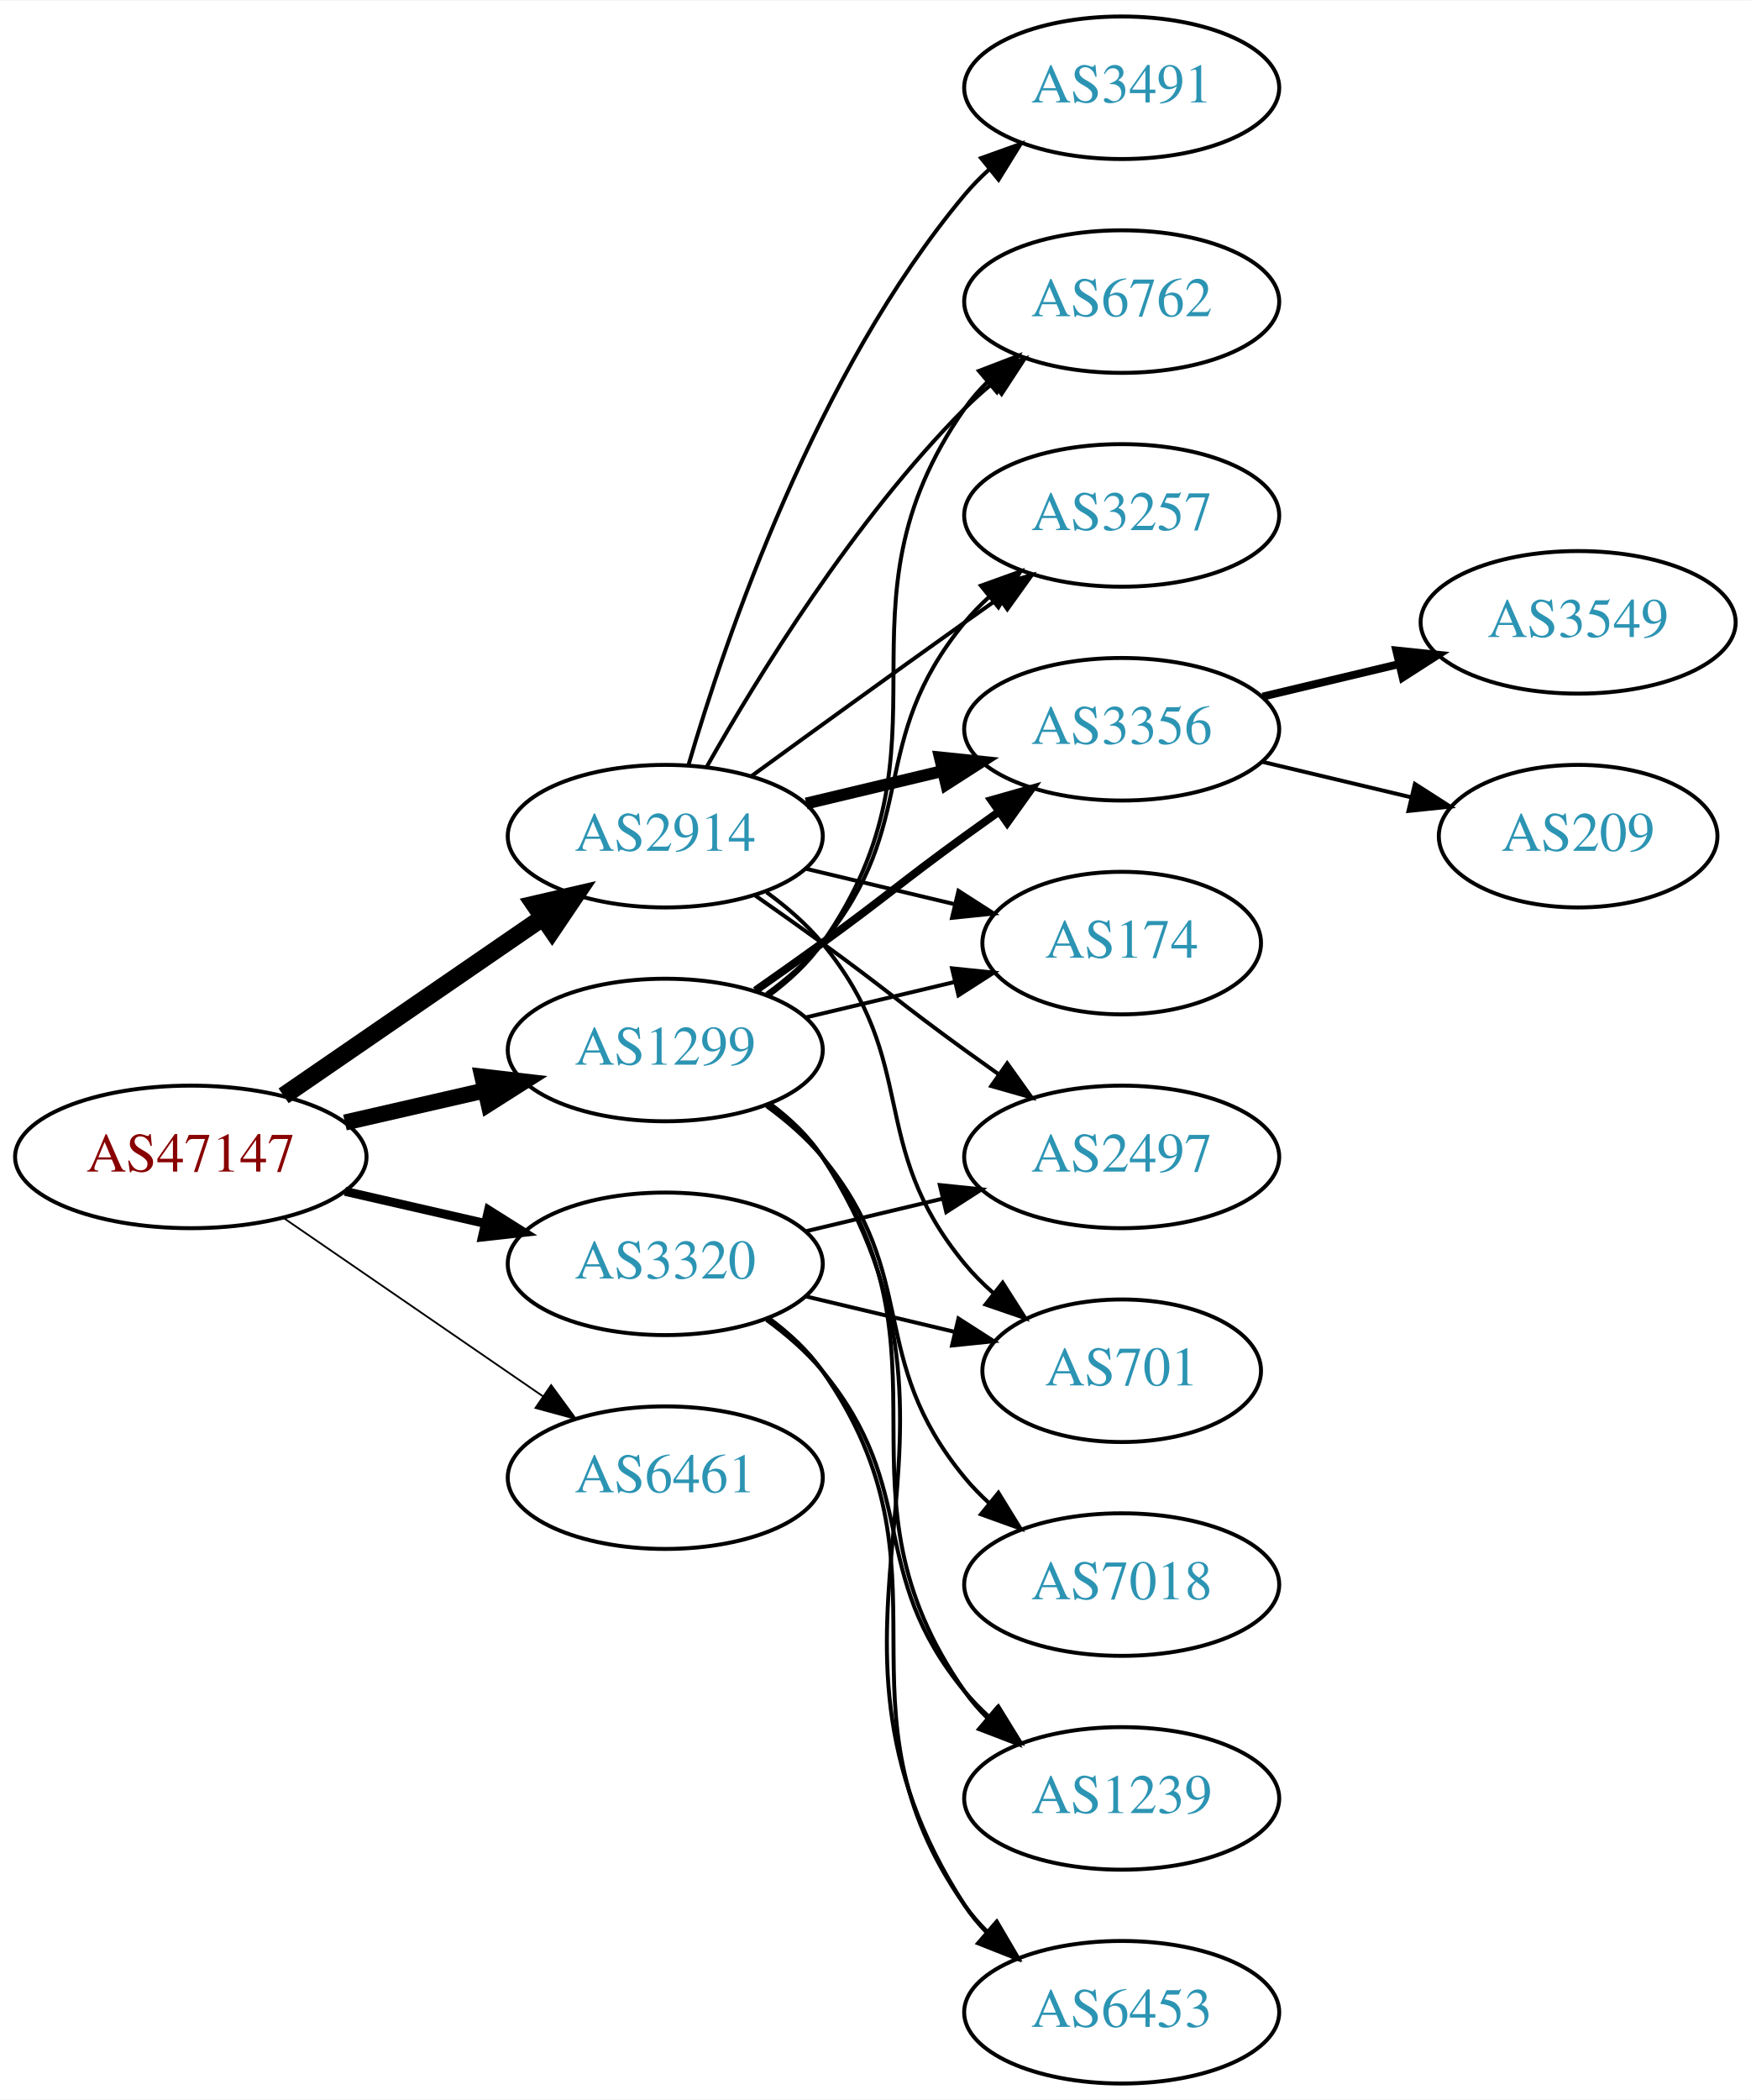
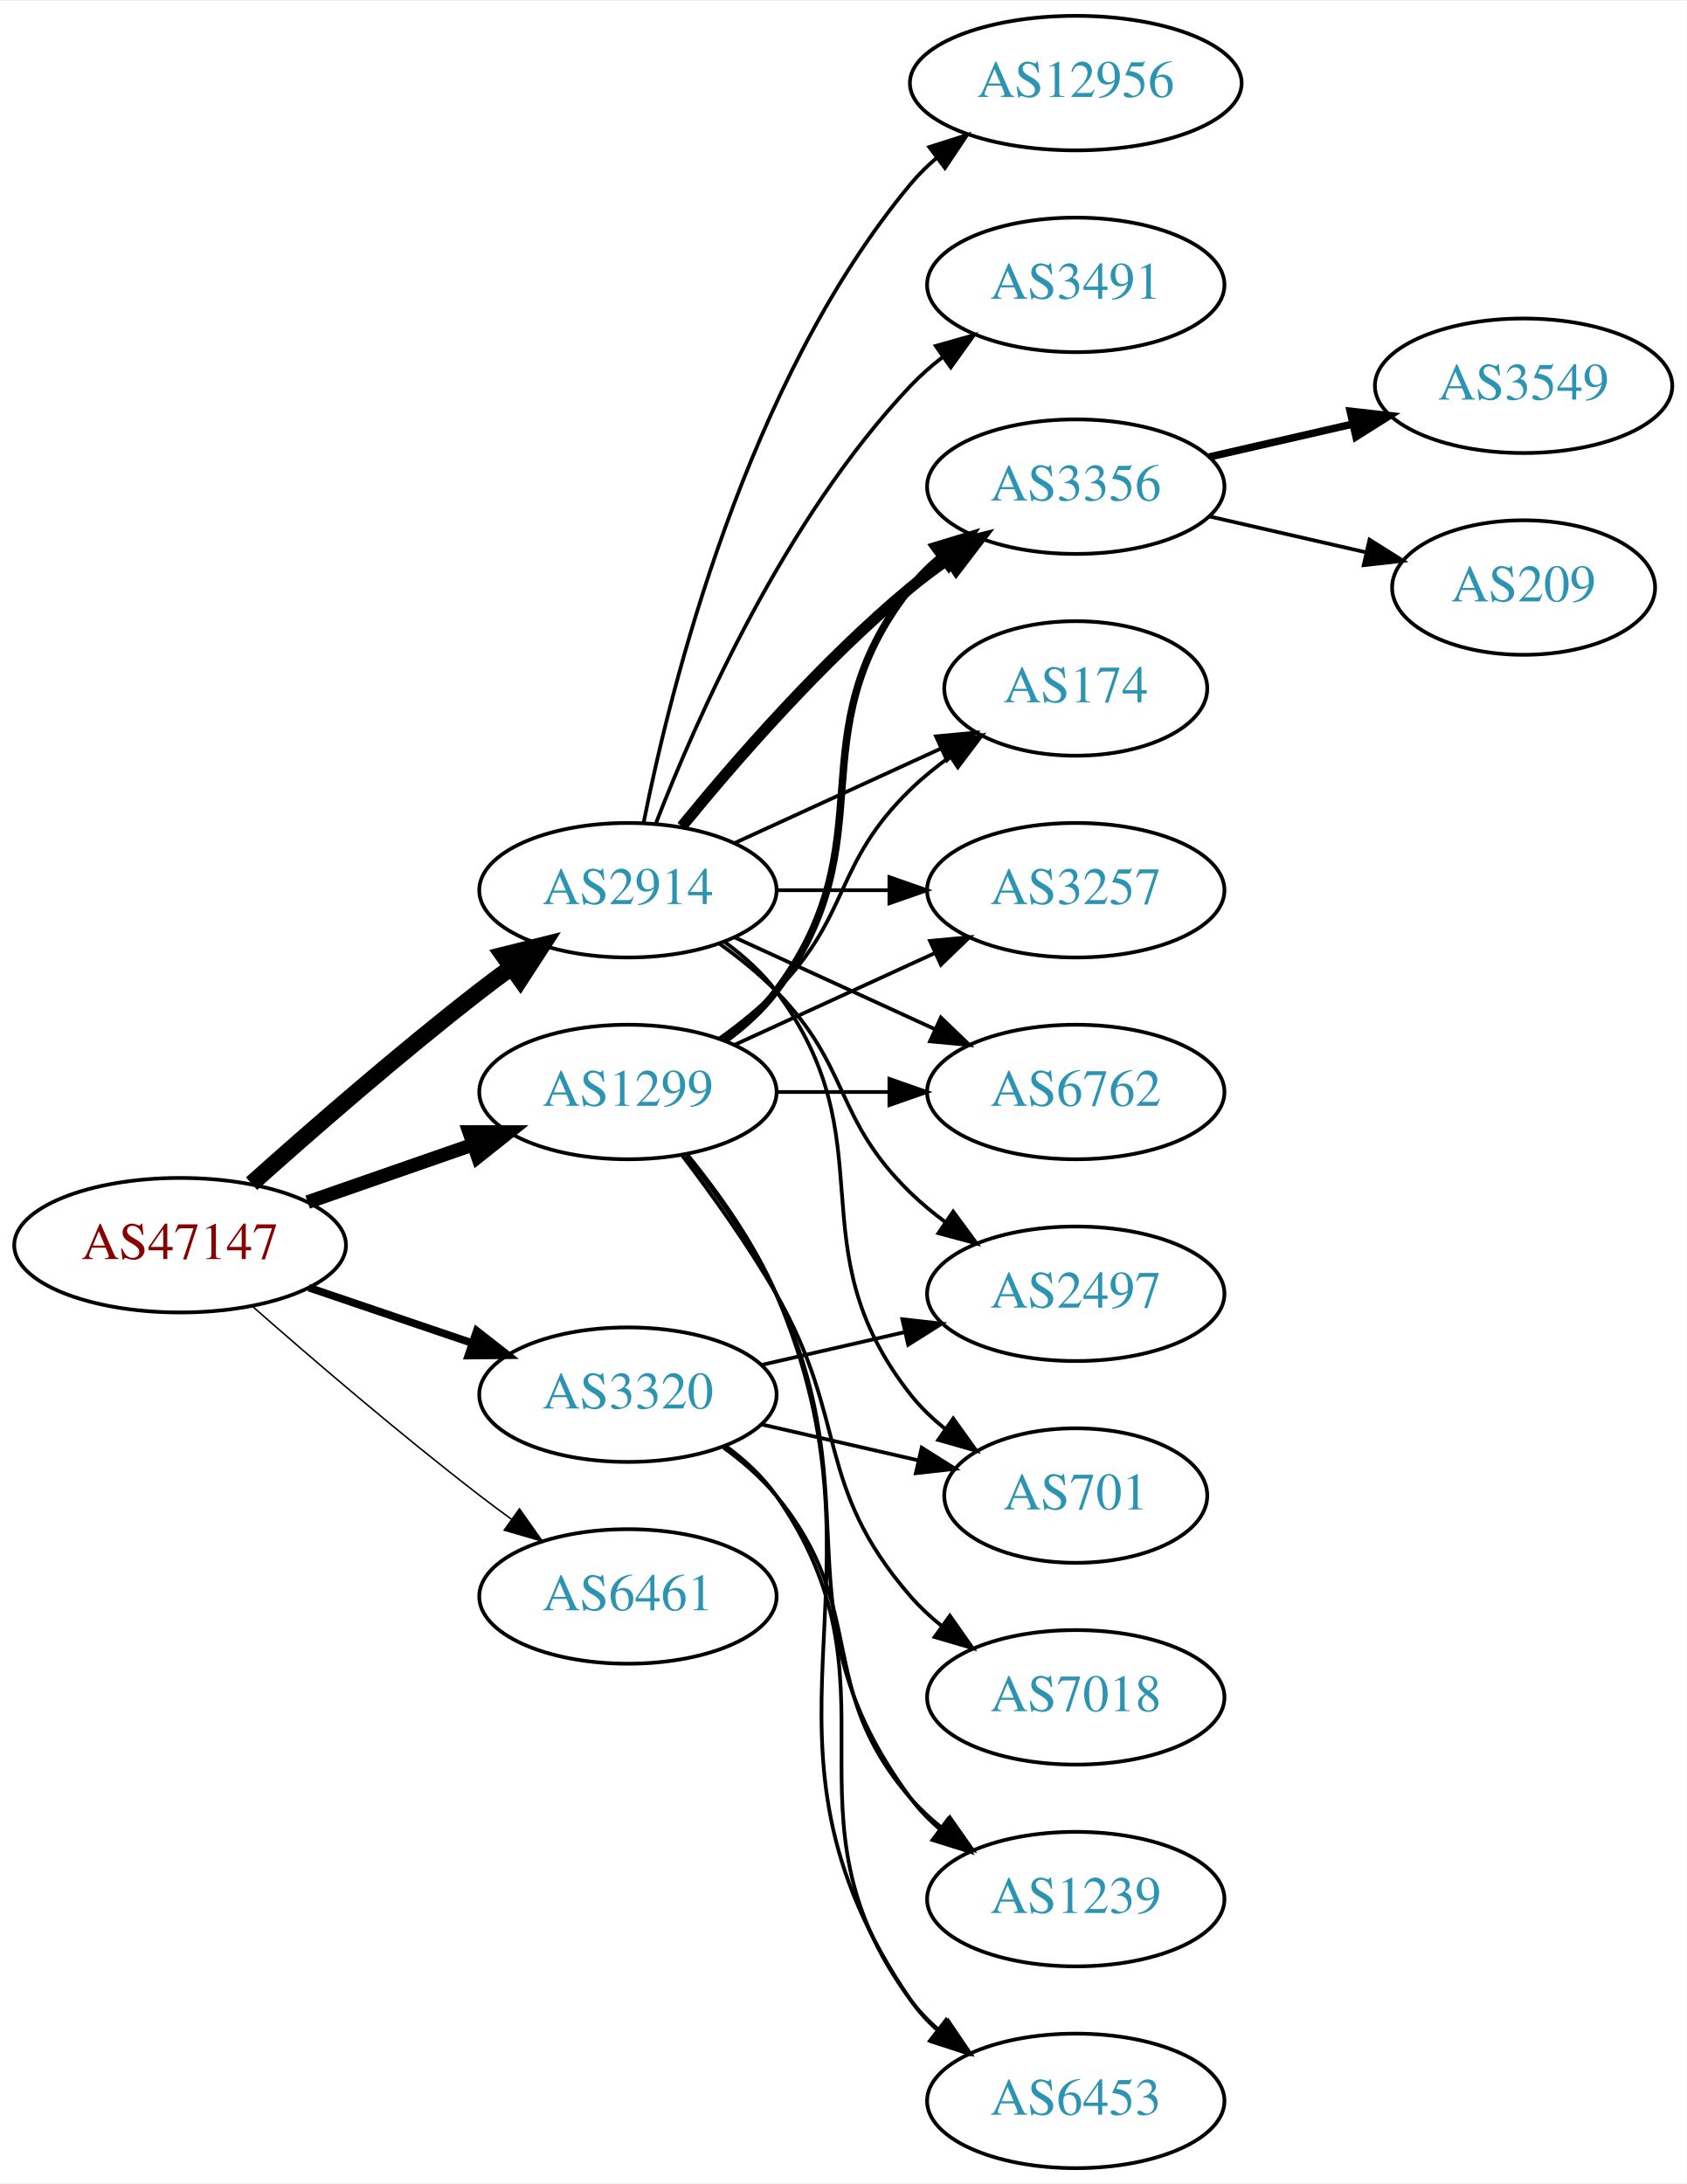
- <svg xmlns="http://www.w3.org/2000/svg" xmlns:xlink="http://www.w3.org/1999/xlink" width="442pt" height="530pt" viewBox="0.00 0.00 442.27 530.00">
-   <g id="graph0" class="graph" transform="scale(1 1) rotate(0) translate(4 526)">
-     <polygon fill="white" stroke="none" points="-4,4 -4,-526 438.271,-526 438.271,4 -4,4" />
+ <svg xmlns="http://www.w3.org/2000/svg" xmlns:xlink="http://www.w3.org/1999/xlink" width="451pt" height="584pt" viewBox="0.00 0.00 451.37 584.00">
+   <g id="graph0" class="graph" transform="scale(1 1) rotate(0) translate(4 580)">
+     <polygon fill="white" stroke="none" points="-4,4 -4,-580 447.37,-580 447.37,4 -4,4" />
    <g id="node1" class="node">
      <g id="a_node1">
        <a xlink:href="/asn/47147" xlink:title="AS47147 ~ ANEXIA Internetdienstleistungs GmbH [AT]">
-           <ellipse fill="#ffffff" stroke="black" cx="44.196" cy="-234" rx="44.393" ry="18" />
-           <text text-anchor="middle" x="44.196" y="-230.3" font-family="Times,serif" font-size="14.00" fill="#880000">AS47147</text>
+           <ellipse fill="#ffffff" stroke="black" cx="44.196" cy="-247" rx="44.393" ry="18" />
+           <text text-anchor="middle" x="44.196" y="-243.3" font-family="Times,serif" font-size="14.00" fill="#880000">AS47147</text>
        </a>
      </g>
    </g>
    <g id="node2" class="node">
      <g id="a_node2">
        <a xlink:href="/asn/1299" xlink:title="AS1299 ~ Telia Carrier [EU]">
-           <ellipse fill="#ffffff" stroke="black" cx="164.039" cy="-261" rx="39.794" ry="18" />
-           <text text-anchor="middle" x="164.039" y="-257.3" font-family="Times,serif" font-size="14.00" fill="#2c94b3">AS1299</text>
+           <ellipse fill="#ffffff" stroke="black" cx="164.039" cy="-288" rx="39.794" ry="18" />
+           <text text-anchor="middle" x="164.039" y="-284.3" font-family="Times,serif" font-size="14.00" fill="#2c94b3">AS1299</text>
        </a>
      </g>
    </g>
    <g id="edge1" class="edge">
-       <path fill="none" stroke="black" stroke-width="4.05" d="M83.131,-242.692C94.371,-245.267 106.784,-248.111 118.407,-250.774" />
-       <polygon fill="black" stroke="black" stroke-width="4.05" points="117.83,-254.277 128.369,-253.057 119.413,-247.369 117.83,-254.277" />
+       <path fill="none" stroke="black" stroke-width="3.682" d="M78.335,-258.53C92.053,-263.302 108.092,-268.883 122.502,-273.896" />
+       <polygon fill="black" stroke="black" stroke-width="3.682" points="121.573,-277.279 132.168,-277.26 123.874,-270.668 121.573,-277.279" />
    </g>
    <g id="node3" class="node">
      <g id="a_node3">
        <a xlink:href="/asn/2914" xlink:title="AS2914 ~ NTT America, Inc. [US]">
-           <ellipse fill="#ffffff" stroke="black" cx="164.039" cy="-315" rx="39.794" ry="18" />
-           <text text-anchor="middle" x="164.039" y="-311.3" font-family="Times,serif" font-size="14.00" fill="#2c94b3">AS2914</text>
+           <ellipse fill="#ffffff" stroke="black" cx="164.039" cy="-342" rx="39.794" ry="18" />
+           <text text-anchor="middle" x="164.039" y="-338.3" font-family="Times,serif" font-size="14.00" fill="#2c94b3">AS2914</text>
        </a>
      </g>
    </g>
    <g id="edge2" class="edge">
-       <path fill="none" stroke="black" stroke-width="4.5" d="M67.639,-249.426C86.22,-262.198 112.781,-280.455 133.161,-294.463" />
-       <polygon fill="black" stroke="black" stroke-width="4.5" points="131.003,-297.758 141.475,-300.178 135.464,-291.269 131.003,-297.758" />
+       <path fill="none" stroke="black" stroke-width="4.5" d="M63.323,-263.471C79.1,-277.585 102.768,-298.23 124.392,-315 127.127,-317.121 130.012,-319.278 132.924,-321.401" />
+       <polygon fill="black" stroke="black" stroke-width="4.5" points="130.671,-324.63 141.098,-327.236 135.247,-318.221 130.671,-324.63" />
    </g>
    <g id="node4" class="node">
      <g id="a_node4">
        <a xlink:href="/asn/3320" xlink:title="AS3320 ~ DTAG [DE]">
          <ellipse fill="#ffffff" stroke="black" cx="164.039" cy="-207" rx="39.794" ry="18" />
          <text text-anchor="middle" x="164.039" y="-203.3" font-family="Times,serif" font-size="14.00" fill="#2c94b3">AS3320</text>
        </a>
      </g>
    </g>
    <g id="edge3" class="edge">
-       <path fill="none" stroke="black" stroke-width="2.25" d="M83.131,-225.308C94.371,-222.733 106.784,-219.889 118.407,-217.226" />
-       <polygon fill="black" stroke="black" stroke-width="2.25" points="119.403,-220.588 128.369,-214.943 117.84,-213.765 119.403,-220.588" />
+       <path fill="none" stroke="black" stroke-width="2.045" d="M78.65,-235.645C92.251,-231.028 108.093,-225.651 122.354,-220.81" />
+       <polygon fill="black" stroke="black" stroke-width="2.045" points="123.583,-224.089 131.928,-217.56 121.333,-217.46 123.583,-224.089" />
    </g>
    <g id="node5" class="node">
      <g id="a_node5">
        <a xlink:href="/asn/6461" xlink:title="AS6461 ~ Zayo Bandwidth [US]">
          <ellipse fill="#ffffff" stroke="black" cx="164.039" cy="-153" rx="39.794" ry="18" />
          <text text-anchor="middle" x="164.039" y="-149.3" font-family="Times,serif" font-size="14.00" fill="#2c94b3">AS6461</text>
        </a>
      </g>
    </g>
    <g id="edge4" class="edge">
-       <path fill="none" stroke="black" stroke-width="0.45" d="M67.639,-218.574C86.22,-205.802 112.781,-187.545 133.161,-173.537" />
-       <polygon fill="black" stroke="black" stroke-width="0.45" points="135.216,-176.371 141.475,-167.822 131.251,-170.602 135.216,-176.371" />
+       <path fill="none" stroke="black" stroke-width="0.409" d="M63.675,-230.527C79.474,-216.648 102.985,-196.477 124.392,-180 127.134,-177.889 130.025,-175.739 132.94,-173.62" />
+       <polygon fill="black" stroke="black" stroke-width="0.409" points="135.007,-176.445 141.118,-167.791 130.944,-170.745 135.007,-176.445" />
    </g>
    <g id="node6" class="node">
      <g id="a_node6">
        <a xlink:href="/asn/6762" xlink:title="AS6762 ~ TELECOM ITALIA SPARKLE S.p.A. [IT]">
-           <ellipse fill="#ffffff" stroke="black" cx="279.332" cy="-450" rx="39.794" ry="18" />
-           <text text-anchor="middle" x="279.332" y="-446.3" font-family="Times,serif" font-size="14.00" fill="#2c94b3">AS6762</text>
+           <ellipse fill="#ffffff" stroke="black" cx="283.881" cy="-288" rx="39.794" ry="18" />
+           <text text-anchor="middle" x="283.881" y="-284.3" font-family="Times,serif" font-size="14.00" fill="#2c94b3">AS6762</text>
        </a>
      </g>
    </g>
    <g id="edge5" class="edge">
-       <path fill="none" stroke="black" d="M190.198,-274.716C195.262,-278.455 200.118,-282.904 203.685,-288 239.299,-338.869 204.072,-372.131 239.685,-423 241.357,-425.389 243.313,-427.635 245.44,-429.733" />
-       <polygon fill="black" stroke="black" points="243.28,-432.49 253.172,-436.284 247.804,-427.149 243.28,-432.49" />
+       <path fill="none" stroke="black" d="M203.951,-288C213.505,-288 223.854,-288 233.817,-288" />
+       <polygon fill="black" stroke="black" points="234.009,-291.5 244.009,-288 234.009,-284.5 234.009,-291.5" />
    </g>
    <g id="node7" class="node">
      <g id="a_node7">
-         <a xlink:href="/asn/3257" xlink:title="AS3257 ~ GTT [DE]">
-           <ellipse fill="#ffffff" stroke="black" cx="279.332" cy="-396" rx="39.794" ry="18" />
-           <text text-anchor="middle" x="279.332" y="-392.3" font-family="Times,serif" font-size="14.00" fill="#2c94b3">AS3257</text>
+         <a xlink:href="/asn/3356" xlink:title="AS3356 ~ Level 3 Parent, LLC [US]">
+           <ellipse fill="#ffffff" stroke="black" cx="283.881" cy="-450" rx="39.794" ry="18" />
+           <text text-anchor="middle" x="283.881" y="-446.3" font-family="Times,serif" font-size="14.00" fill="#2c94b3">AS3356</text>
        </a>
      </g>
    </g>
    <g id="edge6" class="edge">
-       <path fill="none" stroke="black" d="M189.619,-275.156C194.714,-278.872 199.728,-283.201 203.685,-288 228.75,-318.394 214.621,-338.606 239.685,-369 241.54,-371.25 243.627,-373.396 245.846,-375.424" />
-       <polygon fill="black" stroke="black" points="243.782,-378.256 253.751,-381.844 248.195,-372.823 243.782,-378.256" />
+       <path fill="none" stroke="black" stroke-width="2" d="M189.969,-301.882C195.046,-305.611 199.964,-310.016 203.685,-315 233.957,-355.542 208.386,-383.246 239.685,-423 242.01,-425.953 244.754,-428.67 247.713,-431.147" />
+       <polygon fill="black" stroke="black" stroke-width="2" points="245.772,-434.064 255.91,-437.145 249.906,-428.415 245.772,-434.064" />
    </g>
    <g id="node8" class="node">
      <g id="a_node8">
-         <a xlink:href="/asn/1239" xlink:title="AS1239 ~ Sprint [US]">
-           <ellipse fill="#ffffff" stroke="black" cx="279.332" cy="-72" rx="39.794" ry="18" />
-           <text text-anchor="middle" x="279.332" y="-68.3" font-family="Times,serif" font-size="14.00" fill="#2c94b3">AS1239</text>
+         <a xlink:href="/asn/7018" xlink:title="AS7018 ~ AT&amp;T Services, Inc. [US]">
+           <ellipse fill="#ffffff" stroke="black" cx="283.881" cy="-126" rx="39.794" ry="18" />
+           <text text-anchor="middle" x="283.881" y="-122.3" font-family="Times,serif" font-size="14.00" fill="#2c94b3">AS7018</text>
        </a>
      </g>
    </g>
    <g id="edge7" class="edge">
-       <path fill="none" stroke="black" d="M190.198,-247.284C195.262,-243.545 200.118,-239.096 203.685,-234 239.299,-183.131 204.072,-149.869 239.685,-99 241.357,-96.611 243.313,-94.365 245.44,-92.267" />
-       <polygon fill="black" stroke="black" points="247.804,-94.851 253.172,-85.716 243.28,-89.51 247.804,-94.851" />
+       <path fill="none" stroke="black" d="M178.5,-271.087C186.393,-260.73 196.242,-247.008 203.685,-234 223.25,-199.806 213.851,-182.742 239.685,-153 242.15,-150.162 244.987,-147.523 248.004,-145.094" />
+       <polygon fill="black" stroke="black" points="250.191,-147.833 256.282,-139.164 246.115,-142.142 250.191,-147.833" />
    </g>
    <g id="node9" class="node">
      <g id="a_node9">
-         <a xlink:href="/asn/7018" xlink:title="AS7018 ~ AT&amp;T Services, Inc. [US]">
-           <ellipse fill="#ffffff" stroke="black" cx="279.332" cy="-126" rx="39.794" ry="18" />
-           <text text-anchor="middle" x="279.332" y="-122.3" font-family="Times,serif" font-size="14.00" fill="#2c94b3">AS7018</text>
+         <a xlink:href="/asn/6453" xlink:title="AS6453 ~ TATA COMMUNICATIONS (AMERICA) INC [US]">
+           <ellipse fill="#ffffff" stroke="black" cx="283.881" cy="-18" rx="39.794" ry="18" />
+           <text text-anchor="middle" x="283.881" y="-14.3" font-family="Times,serif" font-size="14.00" fill="#2c94b3">AS6453</text>
        </a>
      </g>
    </g>
    <g id="edge8" class="edge">
-       <path fill="none" stroke="black" d="M189.619,-246.844C194.714,-243.128 199.728,-238.799 203.685,-234 228.75,-203.606 214.621,-183.394 239.685,-153 241.54,-150.75 243.627,-148.604 245.846,-146.576" />
-       <polygon fill="black" stroke="black" points="248.195,-149.177 253.751,-140.156 243.782,-143.744 248.195,-149.177" />
+       <path fill="none" stroke="black" d="M180.004,-271.173C188.213,-261.065 197.875,-247.565 203.685,-234 237.354,-155.397 191.389,-115.566 239.685,-45 241.633,-42.154 243.99,-39.548 246.586,-37.176" />
+       <polygon fill="black" stroke="black" points="249.138,-39.628 254.922,-30.752 244.865,-34.083 249.138,-39.628" />
    </g>
    <g id="node10" class="node">
      <g id="a_node10">
-         <a xlink:href="/asn/3356" xlink:title="AS3356 ~ Level 3 Parent, LLC [US]">
-           <ellipse fill="#ffffff" stroke="black" cx="279.332" cy="-342" rx="39.794" ry="18" />
-           <text text-anchor="middle" x="279.332" y="-338.3" font-family="Times,serif" font-size="14.00" fill="#2c94b3">AS3356</text>
+         <a xlink:href="/asn/174" xlink:title="AS174 ~ Cogent Communications [US]">
+           <ellipse fill="#ffffff" stroke="black" cx="283.881" cy="-396" rx="35.194" ry="18" />
+           <text text-anchor="middle" x="283.881" y="-392.3" font-family="Times,serif" font-size="14.00" fill="#2c94b3">AS174</text>
        </a>
      </g>
    </g>
    <g id="edge9" class="edge">
-       <path fill="none" stroke="black" stroke-width="2" d="M186.796,-276.009C192.33,-279.879 198.249,-284.064 203.685,-288 219.885,-299.729 223.485,-303.271 239.685,-315 242.488,-317.029 245.42,-319.125 248.36,-321.21" />
-       <polygon fill="black" stroke="black" stroke-width="2" points="246.382,-324.097 256.575,-326.991 250.411,-318.373 246.382,-324.097" />
+       <path fill="none" stroke="black" d="M188.633,-302.389C193.889,-306.148 199.22,-310.437 203.685,-315 223.858,-335.617 218.992,-348.906 239.685,-369 242.913,-372.134 246.564,-375.089 250.342,-377.812" />
+       <polygon fill="black" stroke="black" points="248.44,-380.75 258.702,-383.383 252.321,-374.925 248.44,-380.75" />
    </g>
    <g id="node11" class="node">
      <g id="a_node11">
-         <a xlink:href="/asn/174" xlink:title="AS174 ~ Cogent Communications [US]">
-           <ellipse fill="#ffffff" stroke="black" cx="279.332" cy="-288" rx="35.194" ry="18" />
-           <text text-anchor="middle" x="279.332" y="-284.3" font-family="Times,serif" font-size="14.00" fill="#2c94b3">AS174</text>
+         <a xlink:href="/asn/3257" xlink:title="AS3257 ~ GTT [DE]">
+           <ellipse fill="#ffffff" stroke="black" cx="283.881" cy="-342" rx="39.794" ry="18" />
+           <text text-anchor="middle" x="283.881" y="-338.3" font-family="Times,serif" font-size="14.00" fill="#2c94b3">AS3257</text>
        </a>
      </g>
    </g>
    <g id="edge10" class="edge">
-       <path fill="none" stroke="black" d="M199.646,-269.248C211.44,-272.058 224.745,-275.229 237.013,-278.153" />
-       <polygon fill="black" stroke="black" points="236.479,-281.624 247.018,-280.537 238.101,-274.814 236.479,-281.624" />
+       <path fill="none" stroke="black" d="M192.667,-300.661C208.624,-307.973 228.895,-317.261 246.178,-325.181" />
+       <polygon fill="black" stroke="black" points="244.876,-328.435 255.425,-329.419 247.793,-322.071 244.876,-328.435" />
    </g>
    <g id="node12" class="node">
      <g id="a_node12">
-         <a xlink:href="/asn/6453" xlink:title="AS6453 ~ TATA COMMUNICATIONS (AMERICA) INC [US]">
-           <ellipse fill="#ffffff" stroke="black" cx="279.332" cy="-18" rx="39.794" ry="18" />
-           <text text-anchor="middle" x="279.332" y="-14.3" font-family="Times,serif" font-size="14.00" fill="#2c94b3">AS6453</text>
+         <a xlink:href="/asn/1239" xlink:title="AS1239 ~ Sprint [US]">
+           <ellipse fill="#ffffff" stroke="black" cx="283.881" cy="-72" rx="39.794" ry="18" />
+           <text text-anchor="middle" x="283.881" y="-68.3" font-family="Times,serif" font-size="14.00" fill="#2c94b3">AS1239</text>
        </a>
      </g>
    </g>
    <g id="edge11" class="edge">
-       <path fill="none" stroke="black" d="M190.475,-247.47C195.525,-243.722 200.304,-239.221 203.685,-234 250.16,-162.222 193.21,-116.778 239.685,-45 241.27,-42.553 243.162,-40.263 245.245,-38.136" />
-       <polygon fill="black" stroke="black" points="247.614,-40.715 252.895,-31.53 243.039,-35.416 247.614,-40.715" />
-     </g>
-     <g id="edge17" class="edge">
-       <path fill="none" stroke="black" d="M174.498,-332.49C187.28,-355.096 211.712,-394.886 239.685,-423 241.796,-425.121 244.092,-427.188 246.477,-429.171" />
-       <polygon fill="black" stroke="black" points="244.73,-432.242 254.793,-435.556 248.993,-426.69 244.73,-432.242" />
+       <path fill="none" stroke="black" d="M179.639,-271.009C187.726,-260.845 197.388,-247.345 203.685,-234 230.184,-177.841 202.782,-148.941 239.685,-99 241.919,-95.977 244.601,-93.214 247.522,-90.707" />
+       <polygon fill="black" stroke="black" points="249.717,-93.437 255.666,-84.669 245.548,-87.814 249.717,-93.437" />
+     </g>
+     <g id="edge15" class="edge">
+       <path fill="none" stroke="black" d="M192.667,-329.339C208.624,-322.027 228.895,-312.739 246.178,-304.819" />
+       <polygon fill="black" stroke="black" points="247.793,-307.929 255.425,-300.581 244.876,-301.565 247.793,-307.929" />
    </g>
    <g id="edge19" class="edge">
-       <path fill="none" stroke="black" d="M185.887,-330.222C200.821,-341.091 221.435,-356.025 239.685,-369 242.506,-371.005 245.449,-373.085 248.397,-375.159" />
-       <polygon fill="black" stroke="black" points="246.424,-378.05 256.621,-380.926 250.443,-372.319 246.424,-378.05" />
+       <path fill="none" stroke="black" stroke-width="3" d="M178.458,-359.065C192.572,-376.375 215.987,-403.345 239.685,-423 242.901,-425.668 246.402,-428.27 249.972,-430.741" />
+       <polygon fill="black" stroke="black" stroke-width="3" points="248.05,-433.666 258.329,-436.236 251.896,-427.817 248.05,-433.666" />
    </g>
    <g id="edge16" class="edge">
-       <path fill="none" stroke="black" stroke-width="3" d="M199.646,-323.248C210.517,-325.838 222.671,-328.735 234.114,-331.462" />
-       <polygon fill="black" stroke="black" stroke-width="3" points="233.397,-334.889 243.936,-333.803 235.02,-328.08 233.397,-334.889" />
-     </g>
-     <g id="edge20" class="edge">
-       <path fill="none" stroke="black" d="M199.646,-306.752C211.44,-303.942 224.745,-300.771 237.013,-297.847" />
-       <polygon fill="black" stroke="black" points="238.101,-301.186 247.018,-295.463 236.479,-294.376 238.101,-301.186" />
+       <path fill="none" stroke="black" d="M192.667,-354.661C209.084,-362.183 230.065,-371.798 247.662,-379.861" />
+       <polygon fill="black" stroke="black" points="246.49,-383.174 257.04,-384.158 249.407,-376.811 246.49,-383.174" />
+     </g>
+     <g id="edge21" class="edge">
+       <path fill="none" stroke="black" d="M203.951,-342C213.505,-342 223.854,-342 233.817,-342" />
+       <polygon fill="black" stroke="black" points="234.009,-345.5 244.009,-342 234.009,-338.5 234.009,-345.5" />
    </g>
    <g id="node15" class="node">
      <g id="a_node15">
        <a xlink:href="/asn/3491" xlink:title="AS3491 ~ PCCW Global, Inc. [US]">
-           <ellipse fill="#ffffff" stroke="black" cx="279.332" cy="-504" rx="39.794" ry="18" />
-           <text text-anchor="middle" x="279.332" y="-500.3" font-family="Times,serif" font-size="14.00" fill="#2c94b3">AS3491</text>
+           <ellipse fill="#ffffff" stroke="black" cx="283.881" cy="-504" rx="39.794" ry="18" />
+           <text text-anchor="middle" x="283.881" y="-500.3" font-family="Times,serif" font-size="14.00" fill="#2c94b3">AS3491</text>
        </a>
      </g>
    </g>
    <g id="edge14" class="edge">
-       <path fill="none" stroke="black" d="M169.913,-333.002C179.227,-364.844 202.043,-431.981 239.685,-477 241.555,-479.237 243.654,-481.374 245.88,-483.396" />
-       <polygon fill="black" stroke="black" points="243.823,-486.234 253.799,-489.804 248.227,-480.793 243.823,-486.234" />
+       <path fill="none" stroke="black" d="M171.562,-359.994C182.312,-387.728 205.969,-441.429 239.685,-477 242.271,-479.728 245.188,-482.294 248.257,-484.677" />
+       <polygon fill="black" stroke="black" points="246.411,-487.658 256.605,-490.543 250.435,-481.93 246.411,-487.658" />
    </g>
    <g id="node16" class="node">
      <g id="a_node16">
-         <a xlink:href="/asn/2497" xlink:title="AS2497 ~ Internet Initiative Japan Inc. [JP]">
-           <ellipse fill="#ffffff" stroke="black" cx="279.332" cy="-234" rx="39.794" ry="18" />
-           <text text-anchor="middle" x="279.332" y="-230.3" font-family="Times,serif" font-size="14.00" fill="#2c94b3">AS2497</text>
-         </a>
-       </g>
-     </g>
-     <g id="edge15" class="edge">
-       <path fill="none" stroke="black" d="M186.796,-299.991C192.33,-296.121 198.249,-291.936 203.685,-288 219.885,-276.271 223.485,-272.729 239.685,-261 242.488,-258.971 245.42,-256.875 248.36,-254.79" />
-       <polygon fill="black" stroke="black" points="250.411,-257.627 256.575,-249.009 246.382,-251.903 250.411,-257.627" />
+         <a xlink:href="/asn/12956" xlink:title="AS12956 ~ TELXIUS [ES]">
+           <ellipse fill="#ffffff" stroke="black" cx="283.881" cy="-558" rx="44.393" ry="18" />
+           <text text-anchor="middle" x="283.881" y="-554.3" font-family="Times,serif" font-size="14.00" fill="#2c94b3">AS12956</text>
+         </a>
+       </g>
+     </g>
+     <g id="edge17" class="edge">
+       <path fill="none" stroke="black" d="M168.237,-360.073C175.401,-396.141 195.675,-478.125 239.685,-531 241.778,-533.515 244.169,-535.867 246.727,-538.051" />
+       <polygon fill="black" stroke="black" points="244.676,-540.887 254.775,-544.091 248.878,-535.289 244.676,-540.887" />
    </g>
    <g id="node17" class="node">
      <g id="a_node17">
+         <a xlink:href="/asn/2497" xlink:title="AS2497 ~ Internet Initiative Japan Inc. [JP]">
+           <ellipse fill="#ffffff" stroke="black" cx="283.881" cy="-234" rx="39.794" ry="18" />
+           <text text-anchor="middle" x="283.881" y="-230.3" font-family="Times,serif" font-size="14.00" fill="#2c94b3">AS2497</text>
+         </a>
+       </g>
+     </g>
+     <g id="edge18" class="edge">
+       <path fill="none" stroke="black" d="M188.633,-327.611C193.889,-323.852 199.22,-319.563 203.685,-315 223.858,-294.383 218.992,-281.094 239.685,-261 242.53,-258.237 245.704,-255.614 249.004,-253.166" />
+       <polygon fill="black" stroke="black" points="251.07,-255.994 257.352,-247.462 247.121,-250.214 251.07,-255.994" />
+     </g>
+     <g id="node18" class="node">
+       <g id="a_node18">
        <a xlink:href="/asn/701" xlink:title="AS701 ~ UUNET [US]">
-           <ellipse fill="#ffffff" stroke="black" cx="279.332" cy="-180" rx="35.194" ry="18" />
-           <text text-anchor="middle" x="279.332" y="-176.3" font-family="Times,serif" font-size="14.00" fill="#2c94b3">AS701</text>
-         </a>
-       </g>
-     </g>
-     <g id="edge18" class="edge">
-       <path fill="none" stroke="black" d="M189.619,-300.844C194.714,-297.128 199.728,-292.799 203.685,-288 228.75,-257.606 214.621,-237.394 239.685,-207 241.82,-204.411 244.263,-201.959 246.859,-199.666" />
-       <polygon fill="black" stroke="black" points="249.267,-202.225 254.958,-193.288 244.937,-196.725 249.267,-202.225" />
+           <ellipse fill="#ffffff" stroke="black" cx="283.881" cy="-180" rx="35.194" ry="18" />
+           <text text-anchor="middle" x="283.881" y="-176.3" font-family="Times,serif" font-size="14.00" fill="#2c94b3">AS701</text>
+         </a>
+       </g>
+     </g>
+     <g id="edge20" class="edge">
+       <path fill="none" stroke="black" d="M189.969,-328.118C195.046,-324.389 199.964,-319.984 203.685,-315 233.957,-274.458 208.386,-246.754 239.685,-207 242.332,-203.639 245.52,-200.583 248.952,-197.839" />
+       <polygon fill="black" stroke="black" points="251.09,-200.614 257.259,-192 247.065,-194.887 251.09,-200.614" />
    </g>
    <g id="edge24" class="edge">
-       <path fill="none" stroke="black" d="M189.619,-192.844C194.714,-189.128 199.728,-184.799 203.685,-180 228.75,-149.606 214.621,-129.394 239.685,-99 241.54,-96.751 243.627,-94.604 245.846,-92.576" />
-       <polygon fill="black" stroke="black" points="248.195,-95.177 253.751,-86.156 243.782,-89.744 248.195,-95.177" />
-     </g>
-     <g id="edge21" class="edge">
-       <path fill="none" stroke="black" d="M190.198,-193.284C195.262,-189.545 200.118,-185.096 203.685,-180 239.299,-129.131 204.072,-95.869 239.685,-45 241.357,-42.611 243.313,-40.365 245.44,-38.267" />
-       <polygon fill="black" stroke="black" points="247.804,-40.851 253.172,-31.716 243.28,-35.51 247.804,-40.851" />
+       <path fill="none" stroke="black" d="M190.198,-193.284C195.262,-189.545 200.118,-185.096 203.685,-180 239.299,-129.131 202.782,-94.941 239.685,-45 241.919,-41.977 244.601,-39.214 247.522,-36.707" />
+       <polygon fill="black" stroke="black" points="249.717,-39.437 255.666,-30.669 245.548,-33.814 249.717,-39.437" />
+     </g>
+     <g id="edge22" class="edge">
+       <path fill="none" stroke="black" d="M189.619,-192.844C194.714,-189.128 199.728,-184.799 203.685,-180 228.75,-149.606 213.851,-128.742 239.685,-99 242.15,-96.162 244.987,-93.523 248.004,-91.094" />
+       <polygon fill="black" stroke="black" points="250.191,-93.833 256.282,-85.164 246.115,-88.142 250.191,-93.833" />
    </g>
    <g id="edge23" class="edge">
-       <path fill="none" stroke="black" d="M199.646,-215.248C210.517,-217.838 222.671,-220.735 234.114,-223.462" />
-       <polygon fill="black" stroke="black" points="233.397,-226.889 243.936,-225.803 235.02,-220.08 233.397,-226.889" />
-     </g>
-     <g id="edge22" class="edge">
-       <path fill="none" stroke="black" d="M199.646,-198.752C211.44,-195.942 224.745,-192.771 237.013,-189.847" />
-       <polygon fill="black" stroke="black" points="238.101,-193.186 247.018,-187.463 236.479,-186.376 238.101,-193.186" />
+       <path fill="none" stroke="black" d="M199.758,-214.955C211.758,-217.704 225.379,-220.825 238.071,-223.733" />
+       <polygon fill="black" stroke="black" points="237.474,-227.187 248.003,-226.009 239.037,-220.364 237.474,-227.187" />
+     </g>
+     <g id="edge25" class="edge">
+       <path fill="none" stroke="black" d="M199.758,-199.045C212.85,-196.045 227.873,-192.604 241.513,-189.478" />
+       <polygon fill="black" stroke="black" points="242.655,-192.807 251.621,-187.162 241.091,-185.984 242.655,-192.807" />
    </g>
    <g id="node13" class="node">
      <g id="a_node13">
        <a xlink:href="/asn/3549" xlink:title="AS3549 ~ Level 3 Parent, LLC [US]">
-           <ellipse fill="#ffffff" stroke="black" cx="394.625" cy="-369" rx="39.794" ry="18" />
-           <text text-anchor="middle" x="394.625" y="-365.3" font-family="Times,serif" font-size="14.00" fill="#2c94b3">AS3549</text>
+           <ellipse fill="#ffffff" stroke="black" cx="403.724" cy="-477" rx="39.794" ry="18" />
+           <text text-anchor="middle" x="403.724" y="-473.3" font-family="Times,serif" font-size="14.00" fill="#2c94b3">AS3549</text>
        </a>
      </g>
    </g>
    <g id="edge12" class="edge">
-       <path fill="none" stroke="black" stroke-width="2" d="M314.939,-350.248C325.81,-352.838 337.964,-355.735 349.407,-358.462" />
-       <polygon fill="black" stroke="black" stroke-width="2" points="348.69,-361.889 359.229,-360.803 350.313,-355.08 348.69,-361.889" />
+       <path fill="none" stroke="black" stroke-width="2" d="M319.6,-457.955C331.6,-460.704 345.221,-463.825 357.914,-466.733" />
+       <polygon fill="black" stroke="black" stroke-width="2" points="357.316,-470.187 367.845,-469.009 358.88,-463.364 357.316,-470.187" />
    </g>
    <g id="node14" class="node">
      <g id="a_node14">
        <a xlink:href="/asn/209" xlink:title="AS209 ~ CenturyLink Communications, LLC [US]">
-           <ellipse fill="#ffffff" stroke="black" cx="394.625" cy="-315" rx="35.194" ry="18" />
-           <text text-anchor="middle" x="394.625" y="-311.3" font-family="Times,serif" font-size="14.00" fill="#2c94b3">AS209</text>
+           <ellipse fill="#ffffff" stroke="black" cx="403.724" cy="-423" rx="35.194" ry="18" />
+           <text text-anchor="middle" x="403.724" y="-419.3" font-family="Times,serif" font-size="14.00" fill="#2c94b3">AS209</text>
        </a>
      </g>
    </g>
    <g id="edge13" class="edge">
-       <path fill="none" stroke="black" d="M314.939,-333.752C326.733,-330.942 340.038,-327.771 352.306,-324.847" />
-       <polygon fill="black" stroke="black" points="353.394,-328.186 362.311,-322.463 351.772,-321.376 353.394,-328.186" />
+       <path fill="none" stroke="black" d="M319.6,-442.045C332.693,-439.045 347.715,-435.604 361.356,-432.478" />
+       <polygon fill="black" stroke="black" points="362.497,-435.807 371.463,-430.162 360.934,-428.984 362.497,-435.807" />
    </g>
  </g>
</svg>
